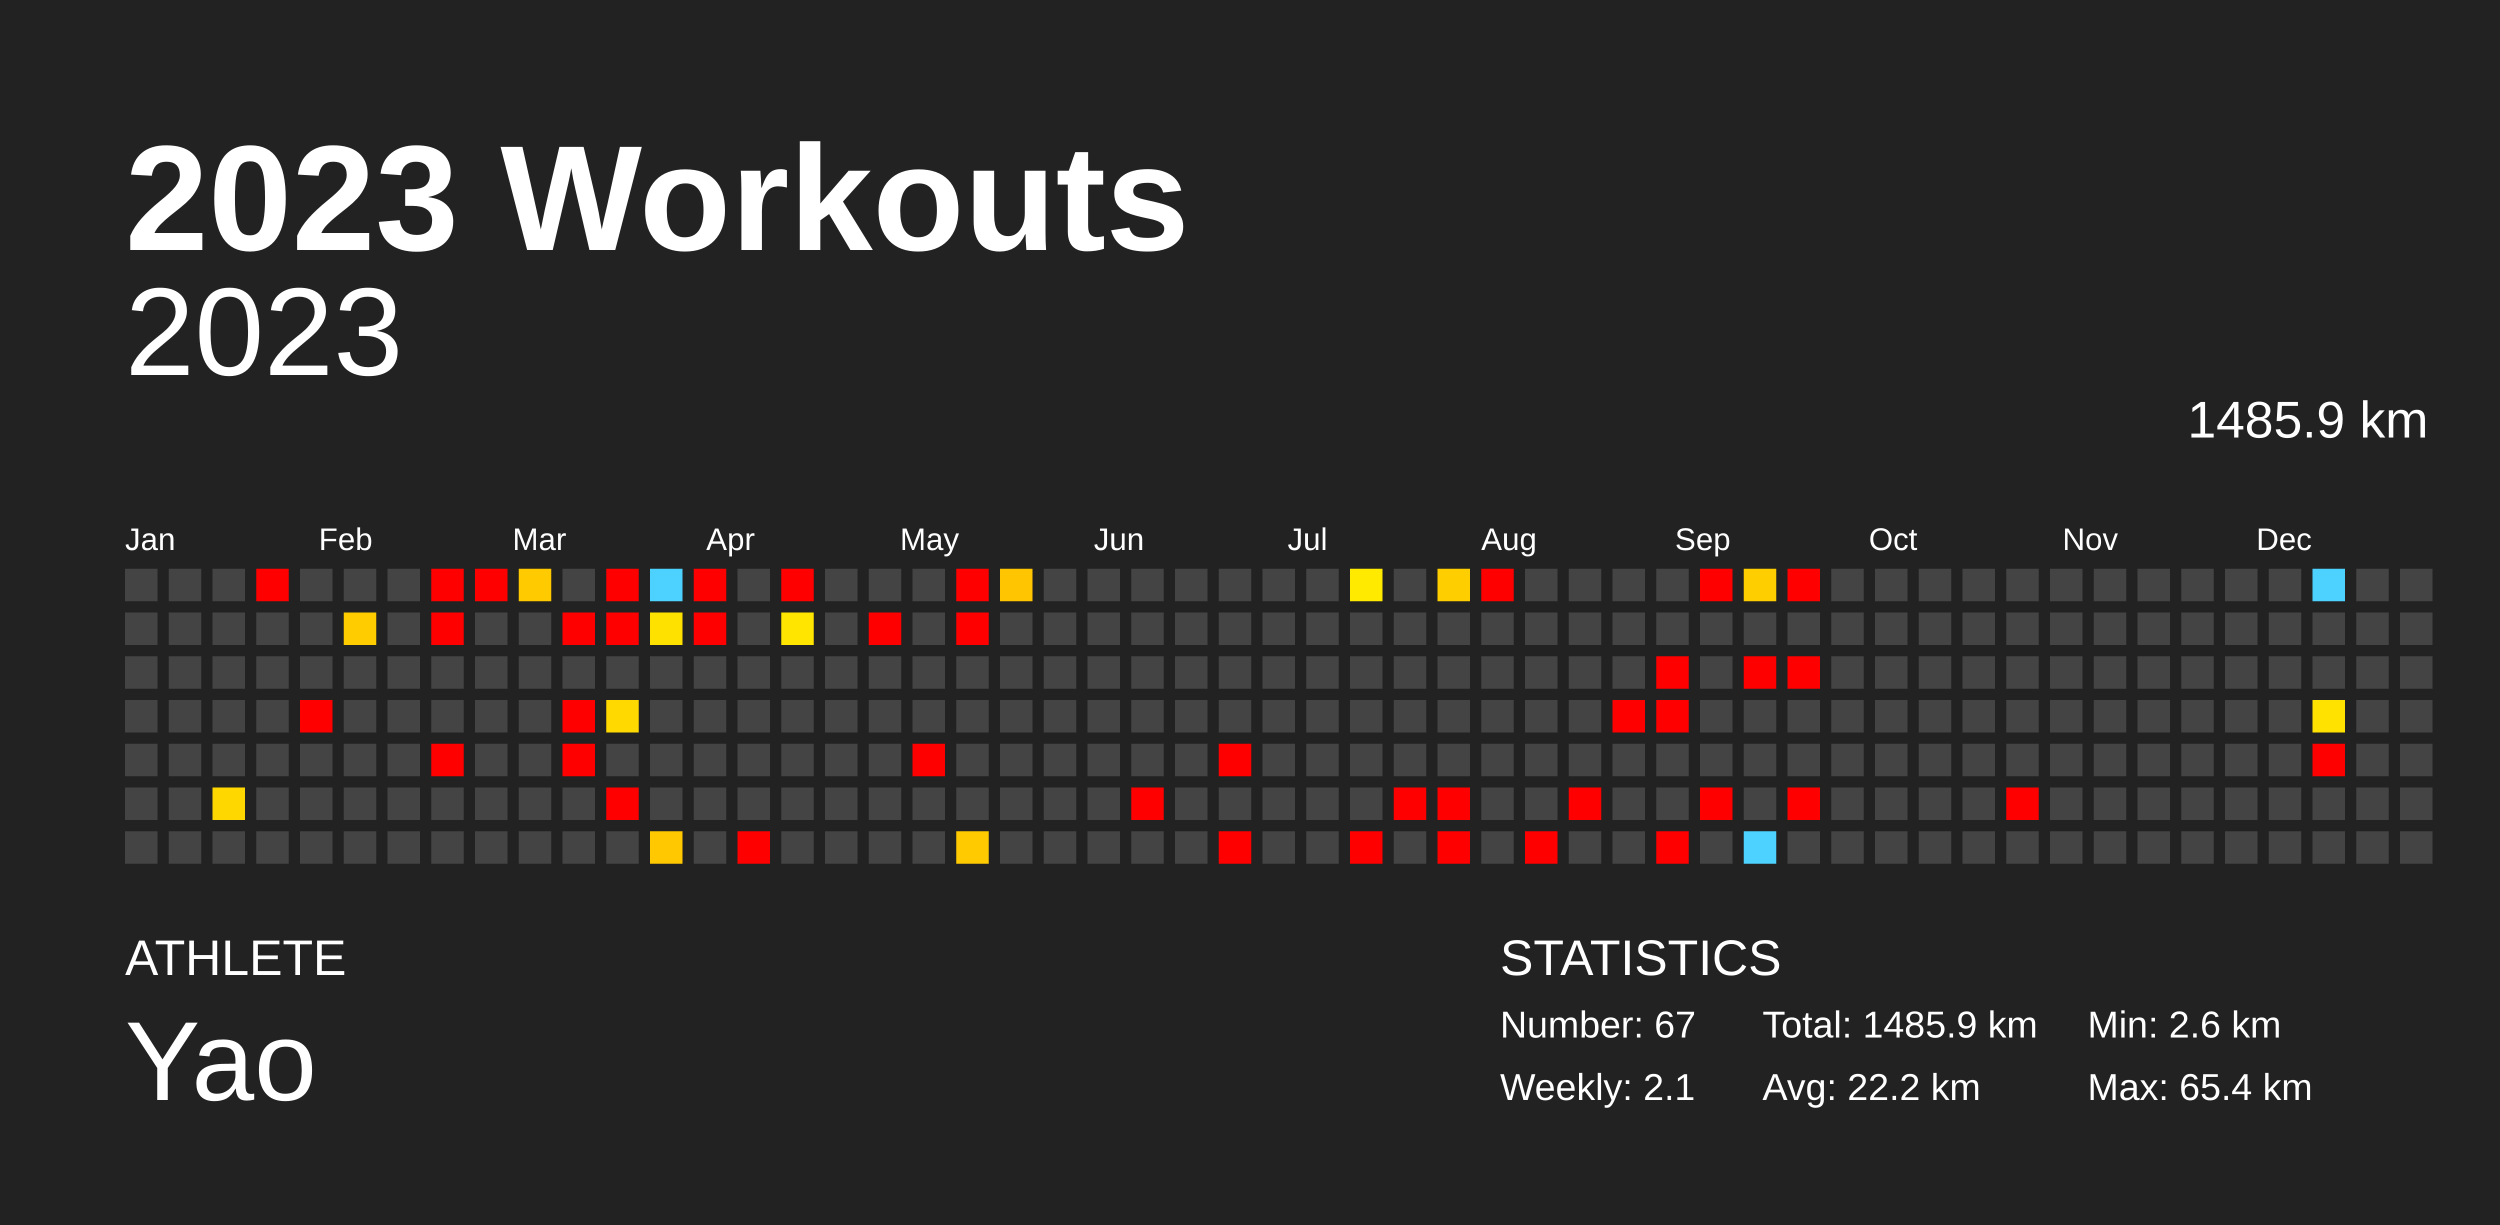
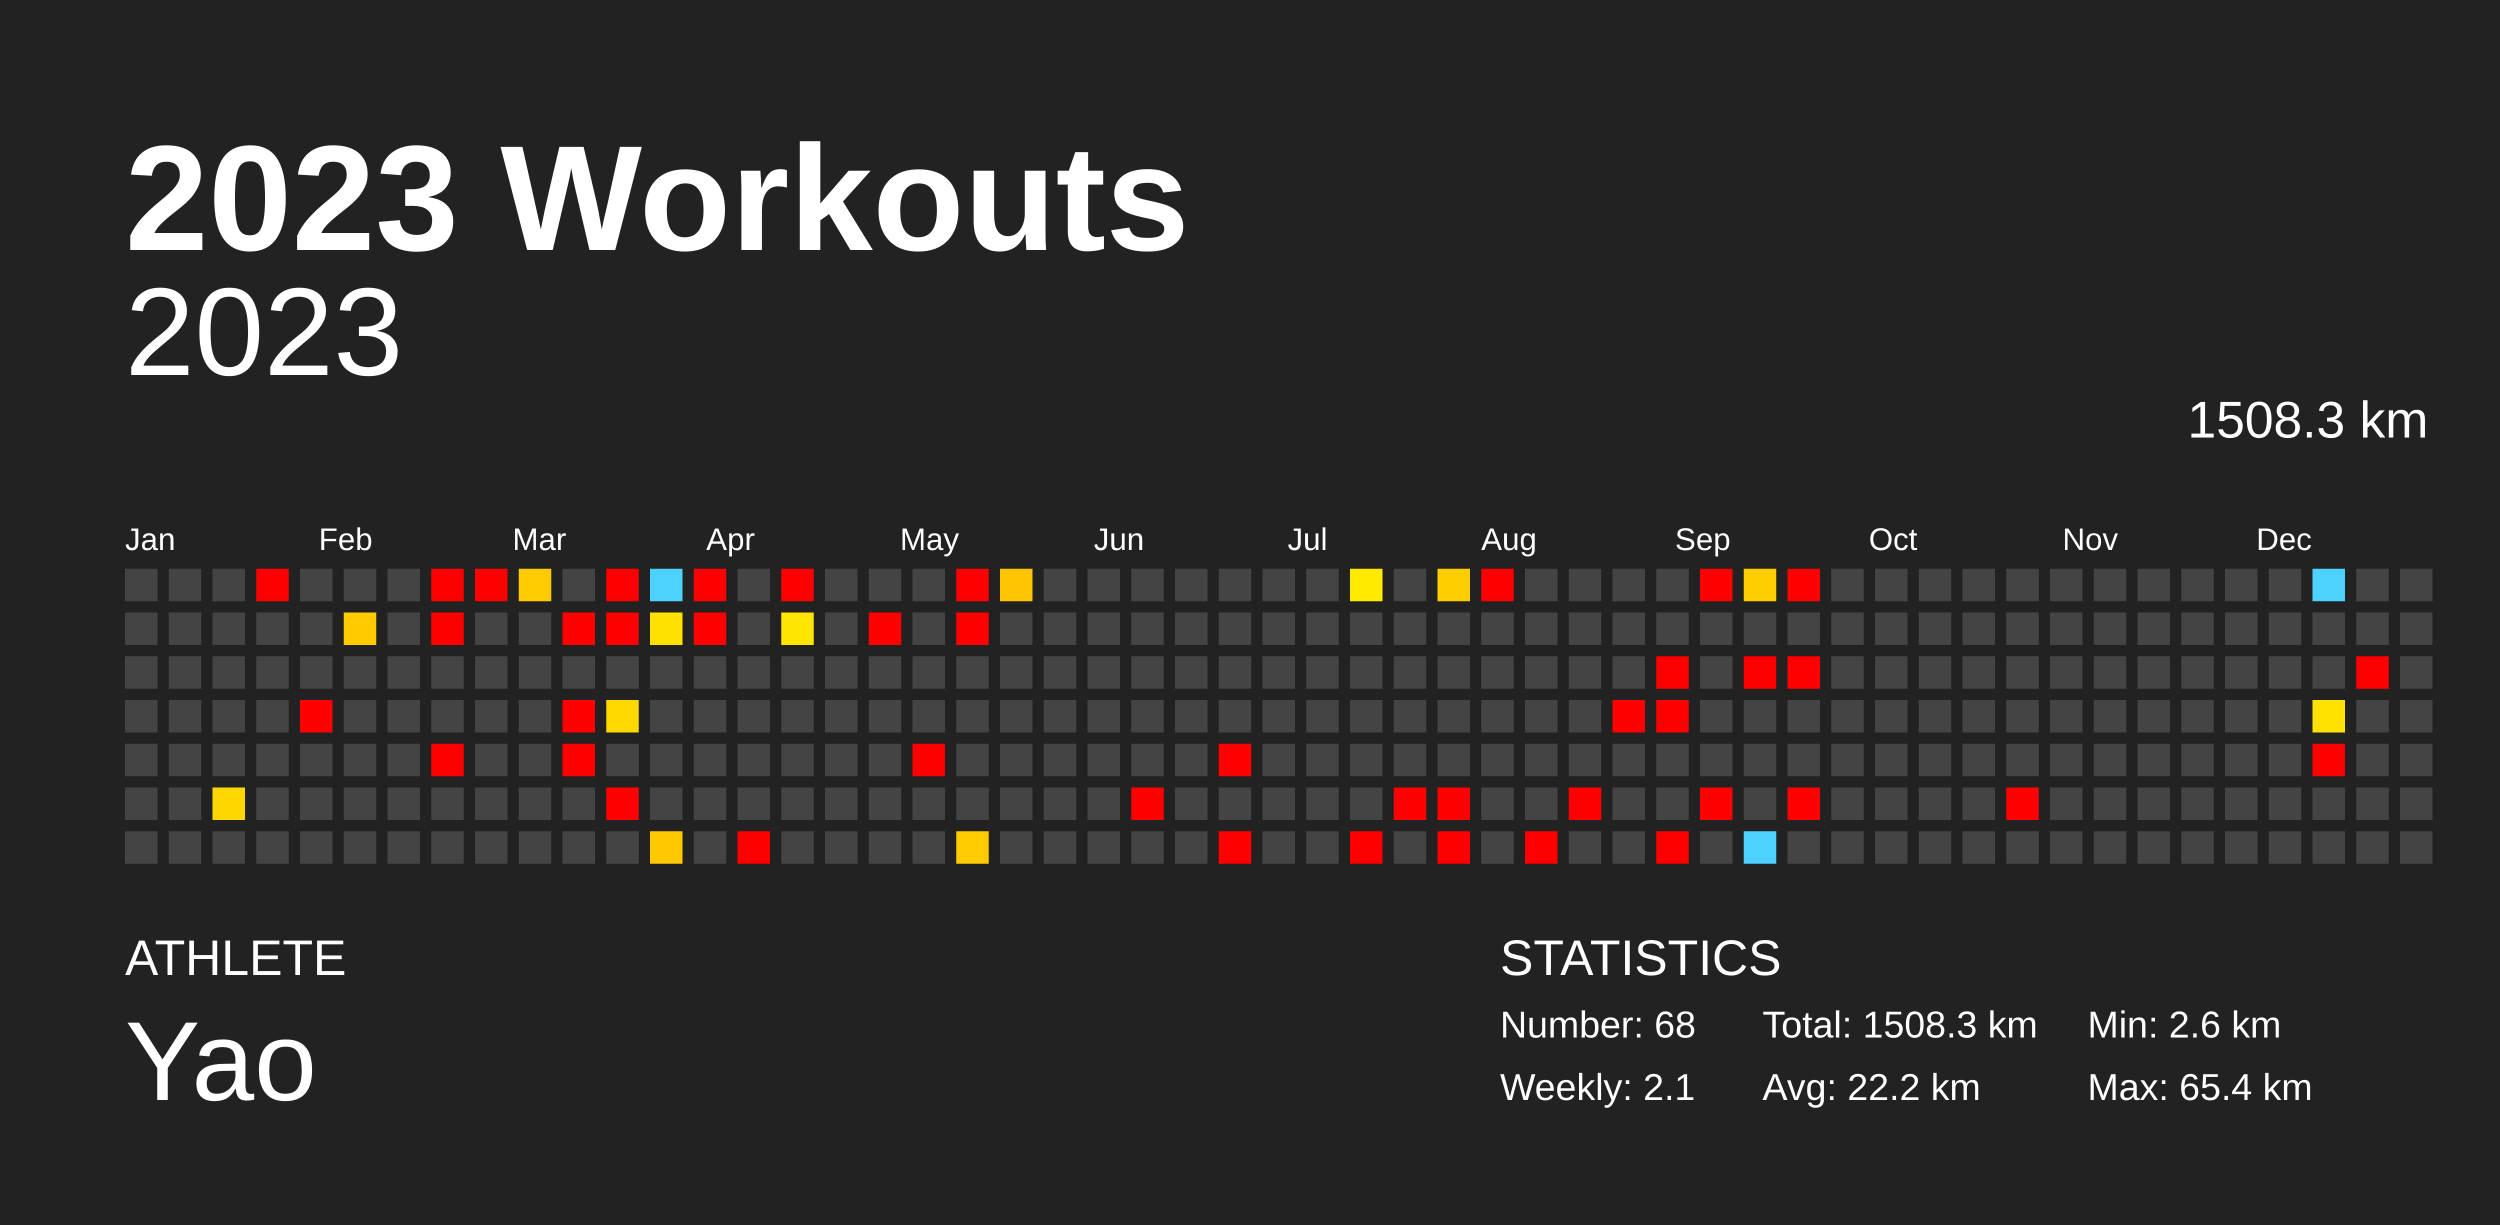
<svg xmlns="http://www.w3.org/2000/svg" baseProfile="full" height="98mm" version="1.1" viewBox="0,0,200,98" width="200mm">
  <defs />
  <rect fill="#222222" height="98" width="200" x="0" y="0" />
  <text fill="#FFFFFF" style="font-size:12px; font-family:Arial; font-weight:bold;" x="10" y="20">2023 Workouts</text>
  <text fill="#FFFFFF" style="font-size:4px; font-family:Arial" x="10" y="78">ATHLETE</text>
  <text fill="#FFFFFF" style="font-size:9px; font-family:Arial" x="10" y="88">Yao</text>
  <text fill="#FFFFFF" style="font-size:4px; font-family:Arial" x="120" y="78">STATISTICS</text>
-   <text fill="#FFFFFF" style="font-size:3px; font-family:Arial" x="120" y="83">Number: 67</text>
+   <text fill="#FFFFFF" style="font-size:3px; font-family:Arial" x="120" y="83">Number: 68</text>
  <text fill="#FFFFFF" style="font-size:3px; font-family:Arial" x="120" y="88">Weekly: 2.1</text>
-   <text fill="#FFFFFF" style="font-size:3px; font-family:Arial" x="141" y="83">Total: 1485.9 km</text>
+   <text fill="#FFFFFF" style="font-size:3px; font-family:Arial" x="141" y="83">Total: 1508.3 km</text>
  <text fill="#FFFFFF" style="font-size:3px; font-family:Arial" x="141" y="88">Avg: 22.2 km</text>
  <text fill="#FFFFFF" style="font-size:3px; font-family:Arial" x="167" y="83">Min: 2.6 km</text>
  <text fill="#FFFFFF" style="font-size:3px; font-family:Arial" x="167" y="88">Max: 65.4 km</text>
  <text alignment-baseline="hanging" fill="#FFFFFF" style="font-size:10.0px; font-family:Arial;" x="10" y="30">2023</text>
-   <text alignment-baseline="hanging" fill="#FFFFFF" style="font-size:4.125px; font-family:Arial;" x="175" y="35">1485.9 km</text>
+   <text alignment-baseline="hanging" fill="#FFFFFF" style="font-size:4.125px; font-family:Arial;" x="175" y="35">1508.3 km</text>
  <text fill="#FFFFFF" style="font-size:2.5px; font-family:Arial" x="10.0" y="44">Jan</text>
  <text fill="#FFFFFF" style="font-size:2.5px; font-family:Arial" x="25.5" y="44">Feb</text>
  <text fill="#FFFFFF" style="font-size:2.5px; font-family:Arial" x="41.0" y="44">Mar</text>
  <text fill="#FFFFFF" style="font-size:2.5px; font-family:Arial" x="56.5" y="44">Apr</text>
  <text fill="#FFFFFF" style="font-size:2.5px; font-family:Arial" x="72.0" y="44">May</text>
  <text fill="#FFFFFF" style="font-size:2.5px; font-family:Arial" x="87.5" y="44">Jun</text>
  <text fill="#FFFFFF" style="font-size:2.5px; font-family:Arial" x="103.0" y="44">Jul</text>
  <text fill="#FFFFFF" style="font-size:2.5px; font-family:Arial" x="118.5" y="44">Aug</text>
  <text fill="#FFFFFF" style="font-size:2.5px; font-family:Arial" x="134.0" y="44">Sep</text>
  <text fill="#FFFFFF" style="font-size:2.5px; font-family:Arial" x="149.5" y="44">Oct</text>
  <text fill="#FFFFFF" style="font-size:2.5px; font-family:Arial" x="165.0" y="44">Nov</text>
  <text fill="#FFFFFF" style="font-size:2.5px; font-family:Arial" x="180.5" y="44">Dec</text>
  <rect fill="#444444" height="2.6" width="2.6" x="10.0" y="45.5" />
  <rect fill="#444444" height="2.6" width="2.6" x="10.0" y="49.0" />
  <rect fill="#444444" height="2.6" width="2.6" x="10.0" y="52.5" />
  <rect fill="#444444" height="2.6" width="2.6" x="10.0" y="56.0" />
  <rect fill="#444444" height="2.6" width="2.6" x="10.0" y="59.5" />
  <rect fill="#444444" height="2.6" width="2.6" x="10.0" y="63.0" />
  <rect fill="#444444" height="2.6" width="2.6" x="10.0" y="66.5" />
  <rect fill="#444444" height="2.6" width="2.6" x="13.5" y="45.5" />
  <rect fill="#444444" height="2.6" width="2.6" x="13.5" y="49.0" />
  <rect fill="#444444" height="2.6" width="2.6" x="13.5" y="52.5" />
  <rect fill="#444444" height="2.6" width="2.6" x="13.5" y="56.0" />
  <rect fill="#444444" height="2.6" width="2.6" x="13.5" y="59.5" />
  <rect fill="#444444" height="2.6" width="2.6" x="13.5" y="63.0" />
  <rect fill="#444444" height="2.6" width="2.6" x="13.5" y="66.5" />
  <rect fill="#444444" height="2.6" width="2.6" x="17.0" y="45.5" />
  <rect fill="#444444" height="2.6" width="2.6" x="17.0" y="49.0" />
  <rect fill="#444444" height="2.6" width="2.6" x="17.0" y="52.5" />
  <rect fill="#444444" height="2.6" width="2.6" x="17.0" y="56.0" />
  <rect fill="#444444" height="2.6" width="2.6" x="17.0" y="59.5" />
  <rect fill="#ffd700" height="2.6" width="2.6" x="17.0" y="63.0" />
  <rect fill="#444444" height="2.6" width="2.6" x="17.0" y="66.5" />
  <rect fill="red" height="2.6" width="2.6" x="20.5" y="45.5" />
  <rect fill="#444444" height="2.6" width="2.6" x="20.5" y="49.0" />
  <rect fill="#444444" height="2.6" width="2.6" x="20.5" y="52.5" />
  <rect fill="#444444" height="2.6" width="2.6" x="20.5" y="56.0" />
  <rect fill="#444444" height="2.6" width="2.6" x="20.5" y="59.5" />
  <rect fill="#444444" height="2.6" width="2.6" x="20.5" y="63.0" />
  <rect fill="#444444" height="2.6" width="2.6" x="20.5" y="66.5" />
  <rect fill="#444444" height="2.6" width="2.6" x="24.0" y="45.5" />
  <rect fill="#444444" height="2.6" width="2.6" x="24.0" y="49.0" />
  <rect fill="#444444" height="2.6" width="2.6" x="24.0" y="52.5" />
  <rect fill="red" height="2.6" width="2.6" x="24.0" y="56.0" />
  <rect fill="#444444" height="2.6" width="2.6" x="24.0" y="59.5" />
  <rect fill="#444444" height="2.6" width="2.6" x="24.0" y="63.0" />
  <rect fill="#444444" height="2.6" width="2.6" x="24.0" y="66.5" />
  <rect fill="#444444" height="2.6" width="2.6" x="27.5" y="45.5" />
  <rect fill="#ffcc00" height="2.6" width="2.6" x="27.5" y="49.0" />
  <rect fill="#444444" height="2.6" width="2.6" x="27.5" y="52.5" />
  <rect fill="#444444" height="2.6" width="2.6" x="27.5" y="56.0" />
  <rect fill="#444444" height="2.6" width="2.6" x="27.5" y="59.5" />
  <rect fill="#444444" height="2.6" width="2.6" x="27.5" y="63.0" />
  <rect fill="#444444" height="2.6" width="2.6" x="27.5" y="66.5" />
  <rect fill="#444444" height="2.6" width="2.6" x="31.0" y="45.5" />
  <rect fill="#444444" height="2.6" width="2.6" x="31.0" y="49.0" />
  <rect fill="#444444" height="2.6" width="2.6" x="31.0" y="52.5" />
  <rect fill="#444444" height="2.6" width="2.6" x="31.0" y="56.0" />
  <rect fill="#444444" height="2.6" width="2.6" x="31.0" y="59.5" />
  <rect fill="#444444" height="2.6" width="2.6" x="31.0" y="63.0" />
  <rect fill="#444444" height="2.6" width="2.6" x="31.0" y="66.5" />
  <rect fill="red" height="2.6" width="2.6" x="34.5" y="45.5" />
  <rect fill="red" height="2.6" width="2.6" x="34.5" y="49.0" />
  <rect fill="#444444" height="2.6" width="2.6" x="34.5" y="52.5" />
  <rect fill="#444444" height="2.6" width="2.6" x="34.5" y="56.0" />
  <rect fill="red" height="2.6" width="2.6" x="34.5" y="59.5" />
  <rect fill="#444444" height="2.6" width="2.6" x="34.5" y="63.0" />
  <rect fill="#444444" height="2.6" width="2.6" x="34.5" y="66.5" />
  <rect fill="red" height="2.6" width="2.6" x="38.0" y="45.5" />
  <rect fill="#444444" height="2.6" width="2.6" x="38.0" y="49.0" />
  <rect fill="#444444" height="2.6" width="2.6" x="38.0" y="52.5" />
  <rect fill="#444444" height="2.6" width="2.6" x="38.0" y="56.0" />
  <rect fill="#444444" height="2.6" width="2.6" x="38.0" y="59.5" />
  <rect fill="#444444" height="2.6" width="2.6" x="38.0" y="63.0" />
  <rect fill="#444444" height="2.6" width="2.6" x="38.0" y="66.5" />
  <rect fill="#ffcb00" height="2.6" width="2.6" x="41.5" y="45.5" />
  <rect fill="#444444" height="2.6" width="2.6" x="41.5" y="49.0" />
  <rect fill="#444444" height="2.6" width="2.6" x="41.5" y="52.5" />
  <rect fill="#444444" height="2.6" width="2.6" x="41.5" y="56.0" />
  <rect fill="#444444" height="2.6" width="2.6" x="41.5" y="59.5" />
  <rect fill="#444444" height="2.6" width="2.6" x="41.5" y="63.0" />
  <rect fill="#444444" height="2.6" width="2.6" x="41.5" y="66.5" />
  <rect fill="#444444" height="2.6" width="2.6" x="45.0" y="45.5" />
  <rect fill="red" height="2.6" width="2.6" x="45.0" y="49.0" />
  <rect fill="#444444" height="2.6" width="2.6" x="45.0" y="52.5" />
  <rect fill="red" height="2.6" width="2.6" x="45.0" y="56.0" />
  <rect fill="red" height="2.6" width="2.6" x="45.0" y="59.5" />
  <rect fill="#444444" height="2.6" width="2.6" x="45.0" y="63.0" />
  <rect fill="#444444" height="2.6" width="2.6" x="45.0" y="66.5" />
  <rect fill="red" height="2.6" width="2.6" x="48.5" y="45.5" />
  <rect fill="red" height="2.6" width="2.6" x="48.5" y="49.0" />
  <rect fill="#444444" height="2.6" width="2.6" x="48.5" y="52.5" />
  <rect fill="#ffd900" height="2.6" width="2.6" x="48.5" y="56.0" />
  <rect fill="#444444" height="2.6" width="2.6" x="48.5" y="59.5" />
  <rect fill="red" height="2.6" width="2.6" x="48.5" y="63.0" />
  <rect fill="#444444" height="2.6" width="2.6" x="48.5" y="66.5" />
  <rect fill="#4dd2ff" height="2.6" width="2.6" x="52.0" y="45.5" />
  <rect fill="#ffe100" height="2.6" width="2.6" x="52.0" y="49.0" />
  <rect fill="#444444" height="2.6" width="2.6" x="52.0" y="52.5" />
  <rect fill="#444444" height="2.6" width="2.6" x="52.0" y="56.0" />
  <rect fill="#444444" height="2.6" width="2.6" x="52.0" y="59.5" />
  <rect fill="#444444" height="2.6" width="2.6" x="52.0" y="63.0" />
  <rect fill="#ffc800" height="2.6" width="2.6" x="52.0" y="66.5" />
  <rect fill="red" height="2.6" width="2.6" x="55.5" y="45.5" />
  <rect fill="red" height="2.6" width="2.6" x="55.5" y="49.0" />
  <rect fill="#444444" height="2.6" width="2.6" x="55.5" y="52.5" />
  <rect fill="#444444" height="2.6" width="2.6" x="55.5" y="56.0" />
  <rect fill="#444444" height="2.6" width="2.6" x="55.5" y="59.5" />
  <rect fill="#444444" height="2.6" width="2.6" x="55.5" y="63.0" />
  <rect fill="#444444" height="2.6" width="2.6" x="55.5" y="66.5" />
  <rect fill="#444444" height="2.6" width="2.6" x="59.0" y="45.5" />
  <rect fill="#444444" height="2.6" width="2.6" x="59.0" y="49.0" />
  <rect fill="#444444" height="2.6" width="2.6" x="59.0" y="52.5" />
  <rect fill="#444444" height="2.6" width="2.6" x="59.0" y="56.0" />
  <rect fill="#444444" height="2.6" width="2.6" x="59.0" y="59.5" />
  <rect fill="#444444" height="2.6" width="2.6" x="59.0" y="63.0" />
  <rect fill="red" height="2.6" width="2.6" x="59.0" y="66.5" />
  <rect fill="red" height="2.6" width="2.6" x="62.5" y="45.5" />
  <rect fill="#ffe500" height="2.6" width="2.6" x="62.5" y="49.0" />
  <rect fill="#444444" height="2.6" width="2.6" x="62.5" y="52.5" />
  <rect fill="#444444" height="2.6" width="2.6" x="62.5" y="56.0" />
  <rect fill="#444444" height="2.6" width="2.6" x="62.5" y="59.5" />
  <rect fill="#444444" height="2.6" width="2.6" x="62.5" y="63.0" />
  <rect fill="#444444" height="2.6" width="2.6" x="62.5" y="66.5" />
  <rect fill="#444444" height="2.6" width="2.6" x="66.0" y="45.5" />
  <rect fill="#444444" height="2.6" width="2.6" x="66.0" y="49.0" />
  <rect fill="#444444" height="2.6" width="2.6" x="66.0" y="52.5" />
  <rect fill="#444444" height="2.6" width="2.6" x="66.0" y="56.0" />
  <rect fill="#444444" height="2.6" width="2.6" x="66.0" y="59.5" />
  <rect fill="#444444" height="2.6" width="2.6" x="66.0" y="63.0" />
  <rect fill="#444444" height="2.6" width="2.6" x="66.0" y="66.5" />
  <rect fill="#444444" height="2.6" width="2.6" x="69.5" y="45.5" />
  <rect fill="red" height="2.6" width="2.6" x="69.5" y="49.0" />
  <rect fill="#444444" height="2.6" width="2.6" x="69.5" y="52.5" />
  <rect fill="#444444" height="2.6" width="2.6" x="69.5" y="56.0" />
  <rect fill="#444444" height="2.6" width="2.6" x="69.5" y="59.5" />
  <rect fill="#444444" height="2.6" width="2.6" x="69.5" y="63.0" />
  <rect fill="#444444" height="2.6" width="2.6" x="69.5" y="66.5" />
  <rect fill="#444444" height="2.6" width="2.6" x="73.0" y="45.5" />
  <rect fill="#444444" height="2.6" width="2.6" x="73.0" y="49.0" />
  <rect fill="#444444" height="2.6" width="2.6" x="73.0" y="52.5" />
  <rect fill="#444444" height="2.6" width="2.6" x="73.0" y="56.0" />
  <rect fill="red" height="2.6" width="2.6" x="73.0" y="59.5" />
  <rect fill="#444444" height="2.6" width="2.6" x="73.0" y="63.0" />
  <rect fill="#444444" height="2.6" width="2.6" x="73.0" y="66.5" />
  <rect fill="red" height="2.6" width="2.6" x="76.5" y="45.5" />
  <rect fill="red" height="2.6" width="2.6" x="76.5" y="49.0" />
  <rect fill="#444444" height="2.6" width="2.6" x="76.5" y="52.5" />
  <rect fill="#444444" height="2.6" width="2.6" x="76.5" y="56.0" />
  <rect fill="#444444" height="2.6" width="2.6" x="76.5" y="59.5" />
  <rect fill="#444444" height="2.6" width="2.6" x="76.5" y="63.0" />
  <rect fill="#ffcb00" height="2.6" width="2.6" x="76.5" y="66.5" />
  <rect fill="#ffc500" height="2.6" width="2.6" x="80.0" y="45.5" />
  <rect fill="#444444" height="2.6" width="2.6" x="80.0" y="49.0" />
  <rect fill="#444444" height="2.6" width="2.6" x="80.0" y="52.5" />
  <rect fill="#444444" height="2.6" width="2.6" x="80.0" y="56.0" />
  <rect fill="#444444" height="2.6" width="2.6" x="80.0" y="59.5" />
  <rect fill="#444444" height="2.6" width="2.6" x="80.0" y="63.0" />
  <rect fill="#444444" height="2.6" width="2.6" x="80.0" y="66.5" />
  <rect fill="#444444" height="2.6" width="2.6" x="83.5" y="45.5" />
  <rect fill="#444444" height="2.6" width="2.6" x="83.5" y="49.0" />
  <rect fill="#444444" height="2.6" width="2.6" x="83.5" y="52.5" />
  <rect fill="#444444" height="2.6" width="2.6" x="83.5" y="56.0" />
  <rect fill="#444444" height="2.6" width="2.6" x="83.5" y="59.5" />
  <rect fill="#444444" height="2.6" width="2.6" x="83.5" y="63.0" />
  <rect fill="#444444" height="2.6" width="2.6" x="83.5" y="66.5" />
  <rect fill="#444444" height="2.6" width="2.6" x="87.0" y="45.5" />
  <rect fill="#444444" height="2.6" width="2.6" x="87.0" y="49.0" />
  <rect fill="#444444" height="2.6" width="2.6" x="87.0" y="52.5" />
  <rect fill="#444444" height="2.6" width="2.6" x="87.0" y="56.0" />
  <rect fill="#444444" height="2.6" width="2.6" x="87.0" y="59.5" />
  <rect fill="#444444" height="2.6" width="2.6" x="87.0" y="63.0" />
  <rect fill="#444444" height="2.6" width="2.6" x="87.0" y="66.5" />
  <rect fill="#444444" height="2.6" width="2.6" x="90.5" y="45.5" />
  <rect fill="#444444" height="2.6" width="2.6" x="90.5" y="49.0" />
  <rect fill="#444444" height="2.6" width="2.6" x="90.5" y="52.5" />
  <rect fill="#444444" height="2.6" width="2.6" x="90.5" y="56.0" />
  <rect fill="#444444" height="2.6" width="2.6" x="90.5" y="59.5" />
  <rect fill="red" height="2.6" width="2.6" x="90.5" y="63.0" />
  <rect fill="#444444" height="2.6" width="2.6" x="90.5" y="66.5" />
  <rect fill="#444444" height="2.6" width="2.6" x="94.0" y="45.5" />
  <rect fill="#444444" height="2.6" width="2.6" x="94.0" y="49.0" />
  <rect fill="#444444" height="2.6" width="2.6" x="94.0" y="52.5" />
  <rect fill="#444444" height="2.6" width="2.6" x="94.0" y="56.0" />
  <rect fill="#444444" height="2.6" width="2.6" x="94.0" y="59.5" />
  <rect fill="#444444" height="2.6" width="2.6" x="94.0" y="63.0" />
  <rect fill="#444444" height="2.6" width="2.6" x="94.0" y="66.5" />
  <rect fill="#444444" height="2.6" width="2.6" x="97.5" y="45.5" />
  <rect fill="#444444" height="2.6" width="2.6" x="97.5" y="49.0" />
  <rect fill="#444444" height="2.6" width="2.6" x="97.5" y="52.5" />
  <rect fill="#444444" height="2.6" width="2.6" x="97.5" y="56.0" />
  <rect fill="red" height="2.6" width="2.6" x="97.5" y="59.5" />
  <rect fill="#444444" height="2.6" width="2.6" x="97.5" y="63.0" />
  <rect fill="red" height="2.6" width="2.6" x="97.5" y="66.5" />
  <rect fill="#444444" height="2.6" width="2.6" x="101.0" y="45.5" />
  <rect fill="#444444" height="2.6" width="2.6" x="101.0" y="49.0" />
  <rect fill="#444444" height="2.6" width="2.6" x="101.0" y="52.5" />
  <rect fill="#444444" height="2.6" width="2.6" x="101.0" y="56.0" />
  <rect fill="#444444" height="2.6" width="2.6" x="101.0" y="59.5" />
  <rect fill="#444444" height="2.6" width="2.6" x="101.0" y="63.0" />
  <rect fill="#444444" height="2.6" width="2.6" x="101.0" y="66.5" />
  <rect fill="#444444" height="2.6" width="2.6" x="104.5" y="45.5" />
  <rect fill="#444444" height="2.6" width="2.6" x="104.5" y="49.0" />
  <rect fill="#444444" height="2.6" width="2.6" x="104.5" y="52.5" />
  <rect fill="#444444" height="2.6" width="2.6" x="104.5" y="56.0" />
  <rect fill="#444444" height="2.6" width="2.6" x="104.5" y="59.5" />
  <rect fill="#444444" height="2.6" width="2.6" x="104.5" y="63.0" />
  <rect fill="#444444" height="2.6" width="2.6" x="104.5" y="66.5" />
  <rect fill="#ffea00" height="2.6" width="2.6" x="108.0" y="45.5" />
  <rect fill="#444444" height="2.6" width="2.6" x="108.0" y="49.0" />
  <rect fill="#444444" height="2.6" width="2.6" x="108.0" y="52.5" />
  <rect fill="#444444" height="2.6" width="2.6" x="108.0" y="56.0" />
  <rect fill="#444444" height="2.6" width="2.6" x="108.0" y="59.5" />
  <rect fill="#444444" height="2.6" width="2.6" x="108.0" y="63.0" />
  <rect fill="red" height="2.6" width="2.6" x="108.0" y="66.5" />
  <rect fill="#444444" height="2.6" width="2.6" x="111.5" y="45.5" />
  <rect fill="#444444" height="2.6" width="2.6" x="111.5" y="49.0" />
  <rect fill="#444444" height="2.6" width="2.6" x="111.5" y="52.5" />
  <rect fill="#444444" height="2.6" width="2.6" x="111.5" y="56.0" />
  <rect fill="#444444" height="2.6" width="2.6" x="111.5" y="59.5" />
  <rect fill="red" height="2.6" width="2.6" x="111.5" y="63.0" />
  <rect fill="#444444" height="2.6" width="2.6" x="111.5" y="66.5" />
  <rect fill="#ffce00" height="2.6" width="2.6" x="115.0" y="45.5" />
  <rect fill="#444444" height="2.6" width="2.6" x="115.0" y="49.0" />
  <rect fill="#444444" height="2.6" width="2.6" x="115.0" y="52.5" />
  <rect fill="#444444" height="2.6" width="2.6" x="115.0" y="56.0" />
  <rect fill="#444444" height="2.6" width="2.6" x="115.0" y="59.5" />
  <rect fill="red" height="2.6" width="2.6" x="115.0" y="63.0" />
  <rect fill="red" height="2.6" width="2.6" x="115.0" y="66.5" />
  <rect fill="red" height="2.6" width="2.6" x="118.5" y="45.5" />
  <rect fill="#444444" height="2.6" width="2.6" x="118.5" y="49.0" />
  <rect fill="#444444" height="2.6" width="2.6" x="118.5" y="52.5" />
  <rect fill="#444444" height="2.6" width="2.6" x="118.5" y="56.0" />
  <rect fill="#444444" height="2.6" width="2.6" x="118.5" y="59.5" />
  <rect fill="#444444" height="2.6" width="2.6" x="118.5" y="63.0" />
  <rect fill="#444444" height="2.6" width="2.6" x="118.5" y="66.5" />
  <rect fill="#444444" height="2.6" width="2.6" x="122.0" y="45.5" />
  <rect fill="#444444" height="2.6" width="2.6" x="122.0" y="49.0" />
  <rect fill="#444444" height="2.6" width="2.6" x="122.0" y="52.5" />
  <rect fill="#444444" height="2.6" width="2.6" x="122.0" y="56.0" />
  <rect fill="#444444" height="2.6" width="2.6" x="122.0" y="59.5" />
  <rect fill="#444444" height="2.6" width="2.6" x="122.0" y="63.0" />
  <rect fill="red" height="2.6" width="2.6" x="122.0" y="66.5" />
  <rect fill="#444444" height="2.6" width="2.6" x="125.5" y="45.5" />
  <rect fill="#444444" height="2.6" width="2.6" x="125.5" y="49.0" />
  <rect fill="#444444" height="2.6" width="2.6" x="125.5" y="52.5" />
  <rect fill="#444444" height="2.6" width="2.6" x="125.5" y="56.0" />
  <rect fill="#444444" height="2.6" width="2.6" x="125.5" y="59.5" />
  <rect fill="red" height="2.6" width="2.6" x="125.5" y="63.0" />
  <rect fill="#444444" height="2.6" width="2.6" x="125.5" y="66.5" />
  <rect fill="#444444" height="2.6" width="2.6" x="129.0" y="45.5" />
  <rect fill="#444444" height="2.6" width="2.6" x="129.0" y="49.0" />
  <rect fill="#444444" height="2.6" width="2.6" x="129.0" y="52.5" />
  <rect fill="red" height="2.6" width="2.6" x="129.0" y="56.0" />
  <rect fill="#444444" height="2.6" width="2.6" x="129.0" y="59.5" />
  <rect fill="#444444" height="2.6" width="2.6" x="129.0" y="63.0" />
  <rect fill="#444444" height="2.6" width="2.6" x="129.0" y="66.5" />
  <rect fill="#444444" height="2.6" width="2.6" x="132.5" y="45.5" />
  <rect fill="#444444" height="2.6" width="2.6" x="132.5" y="49.0" />
  <rect fill="red" height="2.6" width="2.6" x="132.5" y="52.5" />
  <rect fill="red" height="2.6" width="2.6" x="132.5" y="56.0" />
  <rect fill="#444444" height="2.6" width="2.6" x="132.5" y="59.5" />
  <rect fill="#444444" height="2.6" width="2.6" x="132.5" y="63.0" />
  <rect fill="red" height="2.6" width="2.6" x="132.5" y="66.5" />
  <rect fill="red" height="2.6" width="2.6" x="136.0" y="45.5" />
  <rect fill="#444444" height="2.6" width="2.6" x="136.0" y="49.0" />
  <rect fill="#444444" height="2.6" width="2.6" x="136.0" y="52.5" />
  <rect fill="#444444" height="2.6" width="2.6" x="136.0" y="56.0" />
  <rect fill="#444444" height="2.6" width="2.6" x="136.0" y="59.5" />
  <rect fill="red" height="2.6" width="2.6" x="136.0" y="63.0" />
  <rect fill="#444444" height="2.6" width="2.6" x="136.0" y="66.5" />
  <rect fill="#ffce00" height="2.6" width="2.6" x="139.5" y="45.5" />
  <rect fill="#444444" height="2.6" width="2.6" x="139.5" y="49.0" />
  <rect fill="red" height="2.6" width="2.6" x="139.5" y="52.5" />
  <rect fill="#444444" height="2.6" width="2.6" x="139.5" y="56.0" />
  <rect fill="#444444" height="2.6" width="2.6" x="139.5" y="59.5" />
  <rect fill="#444444" height="2.6" width="2.6" x="139.5" y="63.0" />
  <rect fill="#4dd2ff" height="2.6" width="2.6" x="139.5" y="66.5" />
  <rect fill="red" height="2.6" width="2.6" x="143.0" y="45.5" />
  <rect fill="#444444" height="2.6" width="2.6" x="143.0" y="49.0" />
  <rect fill="red" height="2.6" width="2.6" x="143.0" y="52.5" />
  <rect fill="#444444" height="2.6" width="2.6" x="143.0" y="56.0" />
  <rect fill="#444444" height="2.6" width="2.6" x="143.0" y="59.5" />
  <rect fill="red" height="2.6" width="2.6" x="143.0" y="63.0" />
  <rect fill="#444444" height="2.6" width="2.6" x="143.0" y="66.5" />
  <rect fill="#444444" height="2.6" width="2.6" x="146.5" y="45.5" />
  <rect fill="#444444" height="2.6" width="2.6" x="146.5" y="49.0" />
  <rect fill="#444444" height="2.6" width="2.6" x="146.5" y="52.5" />
  <rect fill="#444444" height="2.6" width="2.6" x="146.5" y="56.0" />
  <rect fill="#444444" height="2.6" width="2.6" x="146.5" y="59.5" />
  <rect fill="#444444" height="2.6" width="2.6" x="146.5" y="63.0" />
  <rect fill="#444444" height="2.6" width="2.6" x="146.5" y="66.5" />
  <rect fill="#444444" height="2.6" width="2.6" x="150.0" y="45.5" />
  <rect fill="#444444" height="2.6" width="2.6" x="150.0" y="49.0" />
  <rect fill="#444444" height="2.6" width="2.6" x="150.0" y="52.5" />
  <rect fill="#444444" height="2.6" width="2.6" x="150.0" y="56.0" />
  <rect fill="#444444" height="2.6" width="2.6" x="150.0" y="59.5" />
  <rect fill="#444444" height="2.6" width="2.6" x="150.0" y="63.0" />
  <rect fill="#444444" height="2.6" width="2.6" x="150.0" y="66.5" />
  <rect fill="#444444" height="2.6" width="2.6" x="153.5" y="45.5" />
  <rect fill="#444444" height="2.6" width="2.6" x="153.5" y="49.0" />
  <rect fill="#444444" height="2.6" width="2.6" x="153.5" y="52.5" />
  <rect fill="#444444" height="2.6" width="2.6" x="153.5" y="56.0" />
  <rect fill="#444444" height="2.6" width="2.6" x="153.5" y="59.5" />
  <rect fill="#444444" height="2.6" width="2.6" x="153.5" y="63.0" />
  <rect fill="#444444" height="2.6" width="2.6" x="153.5" y="66.5" />
  <rect fill="#444444" height="2.6" width="2.6" x="157.0" y="45.5" />
  <rect fill="#444444" height="2.6" width="2.6" x="157.0" y="49.0" />
  <rect fill="#444444" height="2.6" width="2.6" x="157.0" y="52.5" />
  <rect fill="#444444" height="2.6" width="2.6" x="157.0" y="56.0" />
  <rect fill="#444444" height="2.6" width="2.6" x="157.0" y="59.5" />
  <rect fill="#444444" height="2.6" width="2.6" x="157.0" y="63.0" />
  <rect fill="#444444" height="2.6" width="2.6" x="157.0" y="66.5" />
  <rect fill="#444444" height="2.6" width="2.6" x="160.5" y="45.5" />
  <rect fill="#444444" height="2.6" width="2.6" x="160.5" y="49.0" />
  <rect fill="#444444" height="2.6" width="2.6" x="160.5" y="52.5" />
  <rect fill="#444444" height="2.6" width="2.6" x="160.5" y="56.0" />
  <rect fill="#444444" height="2.6" width="2.6" x="160.5" y="59.5" />
  <rect fill="red" height="2.6" width="2.6" x="160.5" y="63.0" />
  <rect fill="#444444" height="2.6" width="2.6" x="160.5" y="66.5" />
  <rect fill="#444444" height="2.6" width="2.6" x="164.0" y="45.5" />
  <rect fill="#444444" height="2.6" width="2.6" x="164.0" y="49.0" />
  <rect fill="#444444" height="2.6" width="2.6" x="164.0" y="52.5" />
  <rect fill="#444444" height="2.6" width="2.6" x="164.0" y="56.0" />
  <rect fill="#444444" height="2.6" width="2.6" x="164.0" y="59.5" />
  <rect fill="#444444" height="2.6" width="2.6" x="164.0" y="63.0" />
  <rect fill="#444444" height="2.6" width="2.6" x="164.0" y="66.5" />
  <rect fill="#444444" height="2.6" width="2.6" x="167.5" y="45.5" />
  <rect fill="#444444" height="2.6" width="2.6" x="167.5" y="49.0" />
  <rect fill="#444444" height="2.6" width="2.6" x="167.5" y="52.5" />
  <rect fill="#444444" height="2.6" width="2.6" x="167.5" y="56.0" />
  <rect fill="#444444" height="2.6" width="2.6" x="167.5" y="59.5" />
  <rect fill="#444444" height="2.6" width="2.6" x="167.5" y="63.0" />
  <rect fill="#444444" height="2.6" width="2.6" x="167.5" y="66.5" />
  <rect fill="#444444" height="2.6" width="2.6" x="171.0" y="45.5" />
  <rect fill="#444444" height="2.6" width="2.6" x="171.0" y="49.0" />
  <rect fill="#444444" height="2.6" width="2.6" x="171.0" y="52.5" />
  <rect fill="#444444" height="2.6" width="2.6" x="171.0" y="56.0" />
  <rect fill="#444444" height="2.6" width="2.6" x="171.0" y="59.5" />
  <rect fill="#444444" height="2.6" width="2.6" x="171.0" y="63.0" />
  <rect fill="#444444" height="2.6" width="2.6" x="171.0" y="66.5" />
  <rect fill="#444444" height="2.6" width="2.6" x="174.5" y="45.5" />
  <rect fill="#444444" height="2.6" width="2.6" x="174.5" y="49.0" />
  <rect fill="#444444" height="2.6" width="2.6" x="174.5" y="52.5" />
  <rect fill="#444444" height="2.6" width="2.6" x="174.5" y="56.0" />
  <rect fill="#444444" height="2.6" width="2.6" x="174.5" y="59.5" />
  <rect fill="#444444" height="2.6" width="2.6" x="174.5" y="63.0" />
  <rect fill="#444444" height="2.6" width="2.6" x="174.5" y="66.5" />
  <rect fill="#444444" height="2.6" width="2.6" x="178.0" y="45.5" />
  <rect fill="#444444" height="2.6" width="2.6" x="178.0" y="49.0" />
  <rect fill="#444444" height="2.6" width="2.6" x="178.0" y="52.5" />
  <rect fill="#444444" height="2.6" width="2.6" x="178.0" y="56.0" />
  <rect fill="#444444" height="2.6" width="2.6" x="178.0" y="59.5" />
  <rect fill="#444444" height="2.6" width="2.6" x="178.0" y="63.0" />
  <rect fill="#444444" height="2.6" width="2.6" x="178.0" y="66.5" />
  <rect fill="#444444" height="2.6" width="2.6" x="181.5" y="45.5" />
  <rect fill="#444444" height="2.6" width="2.6" x="181.5" y="49.0" />
  <rect fill="#444444" height="2.6" width="2.6" x="181.5" y="52.5" />
  <rect fill="#444444" height="2.6" width="2.6" x="181.5" y="56.0" />
  <rect fill="#444444" height="2.6" width="2.6" x="181.5" y="59.5" />
  <rect fill="#444444" height="2.6" width="2.6" x="181.5" y="63.0" />
  <rect fill="#444444" height="2.6" width="2.6" x="181.5" y="66.5" />
  <rect fill="#4dd2ff" height="2.6" width="2.6" x="185.0" y="45.5" />
  <rect fill="#444444" height="2.6" width="2.6" x="185.0" y="49.0" />
  <rect fill="#444444" height="2.6" width="2.6" x="185.0" y="52.5" />
  <rect fill="#ffe200" height="2.6" width="2.6" x="185.0" y="56.0" />
  <rect fill="red" height="2.6" width="2.6" x="185.0" y="59.5" />
  <rect fill="#444444" height="2.6" width="2.6" x="185.0" y="63.0" />
  <rect fill="#444444" height="2.6" width="2.6" x="185.0" y="66.5" />
  <rect fill="#444444" height="2.6" width="2.6" x="188.5" y="45.5" />
  <rect fill="#444444" height="2.6" width="2.6" x="188.5" y="49.0" />
-   <rect fill="#444444" height="2.6" width="2.6" x="188.5" y="52.5" />
+   <rect fill="red" height="2.6" width="2.6" x="188.5" y="52.5" />
  <rect fill="#444444" height="2.6" width="2.6" x="188.5" y="56.0" />
  <rect fill="#444444" height="2.6" width="2.6" x="188.5" y="59.5" />
  <rect fill="#444444" height="2.6" width="2.6" x="188.5" y="63.0" />
  <rect fill="#444444" height="2.6" width="2.6" x="188.5" y="66.5" />
  <rect fill="#444444" height="2.6" width="2.6" x="192.0" y="45.5" />
  <rect fill="#444444" height="2.6" width="2.6" x="192.0" y="49.0" />
  <rect fill="#444444" height="2.6" width="2.6" x="192.0" y="52.5" />
  <rect fill="#444444" height="2.6" width="2.6" x="192.0" y="56.0" />
  <rect fill="#444444" height="2.6" width="2.6" x="192.0" y="59.5" />
  <rect fill="#444444" height="2.6" width="2.6" x="192.0" y="63.0" />
  <rect fill="#444444" height="2.6" width="2.6" x="192.0" y="66.5" />
</svg>
